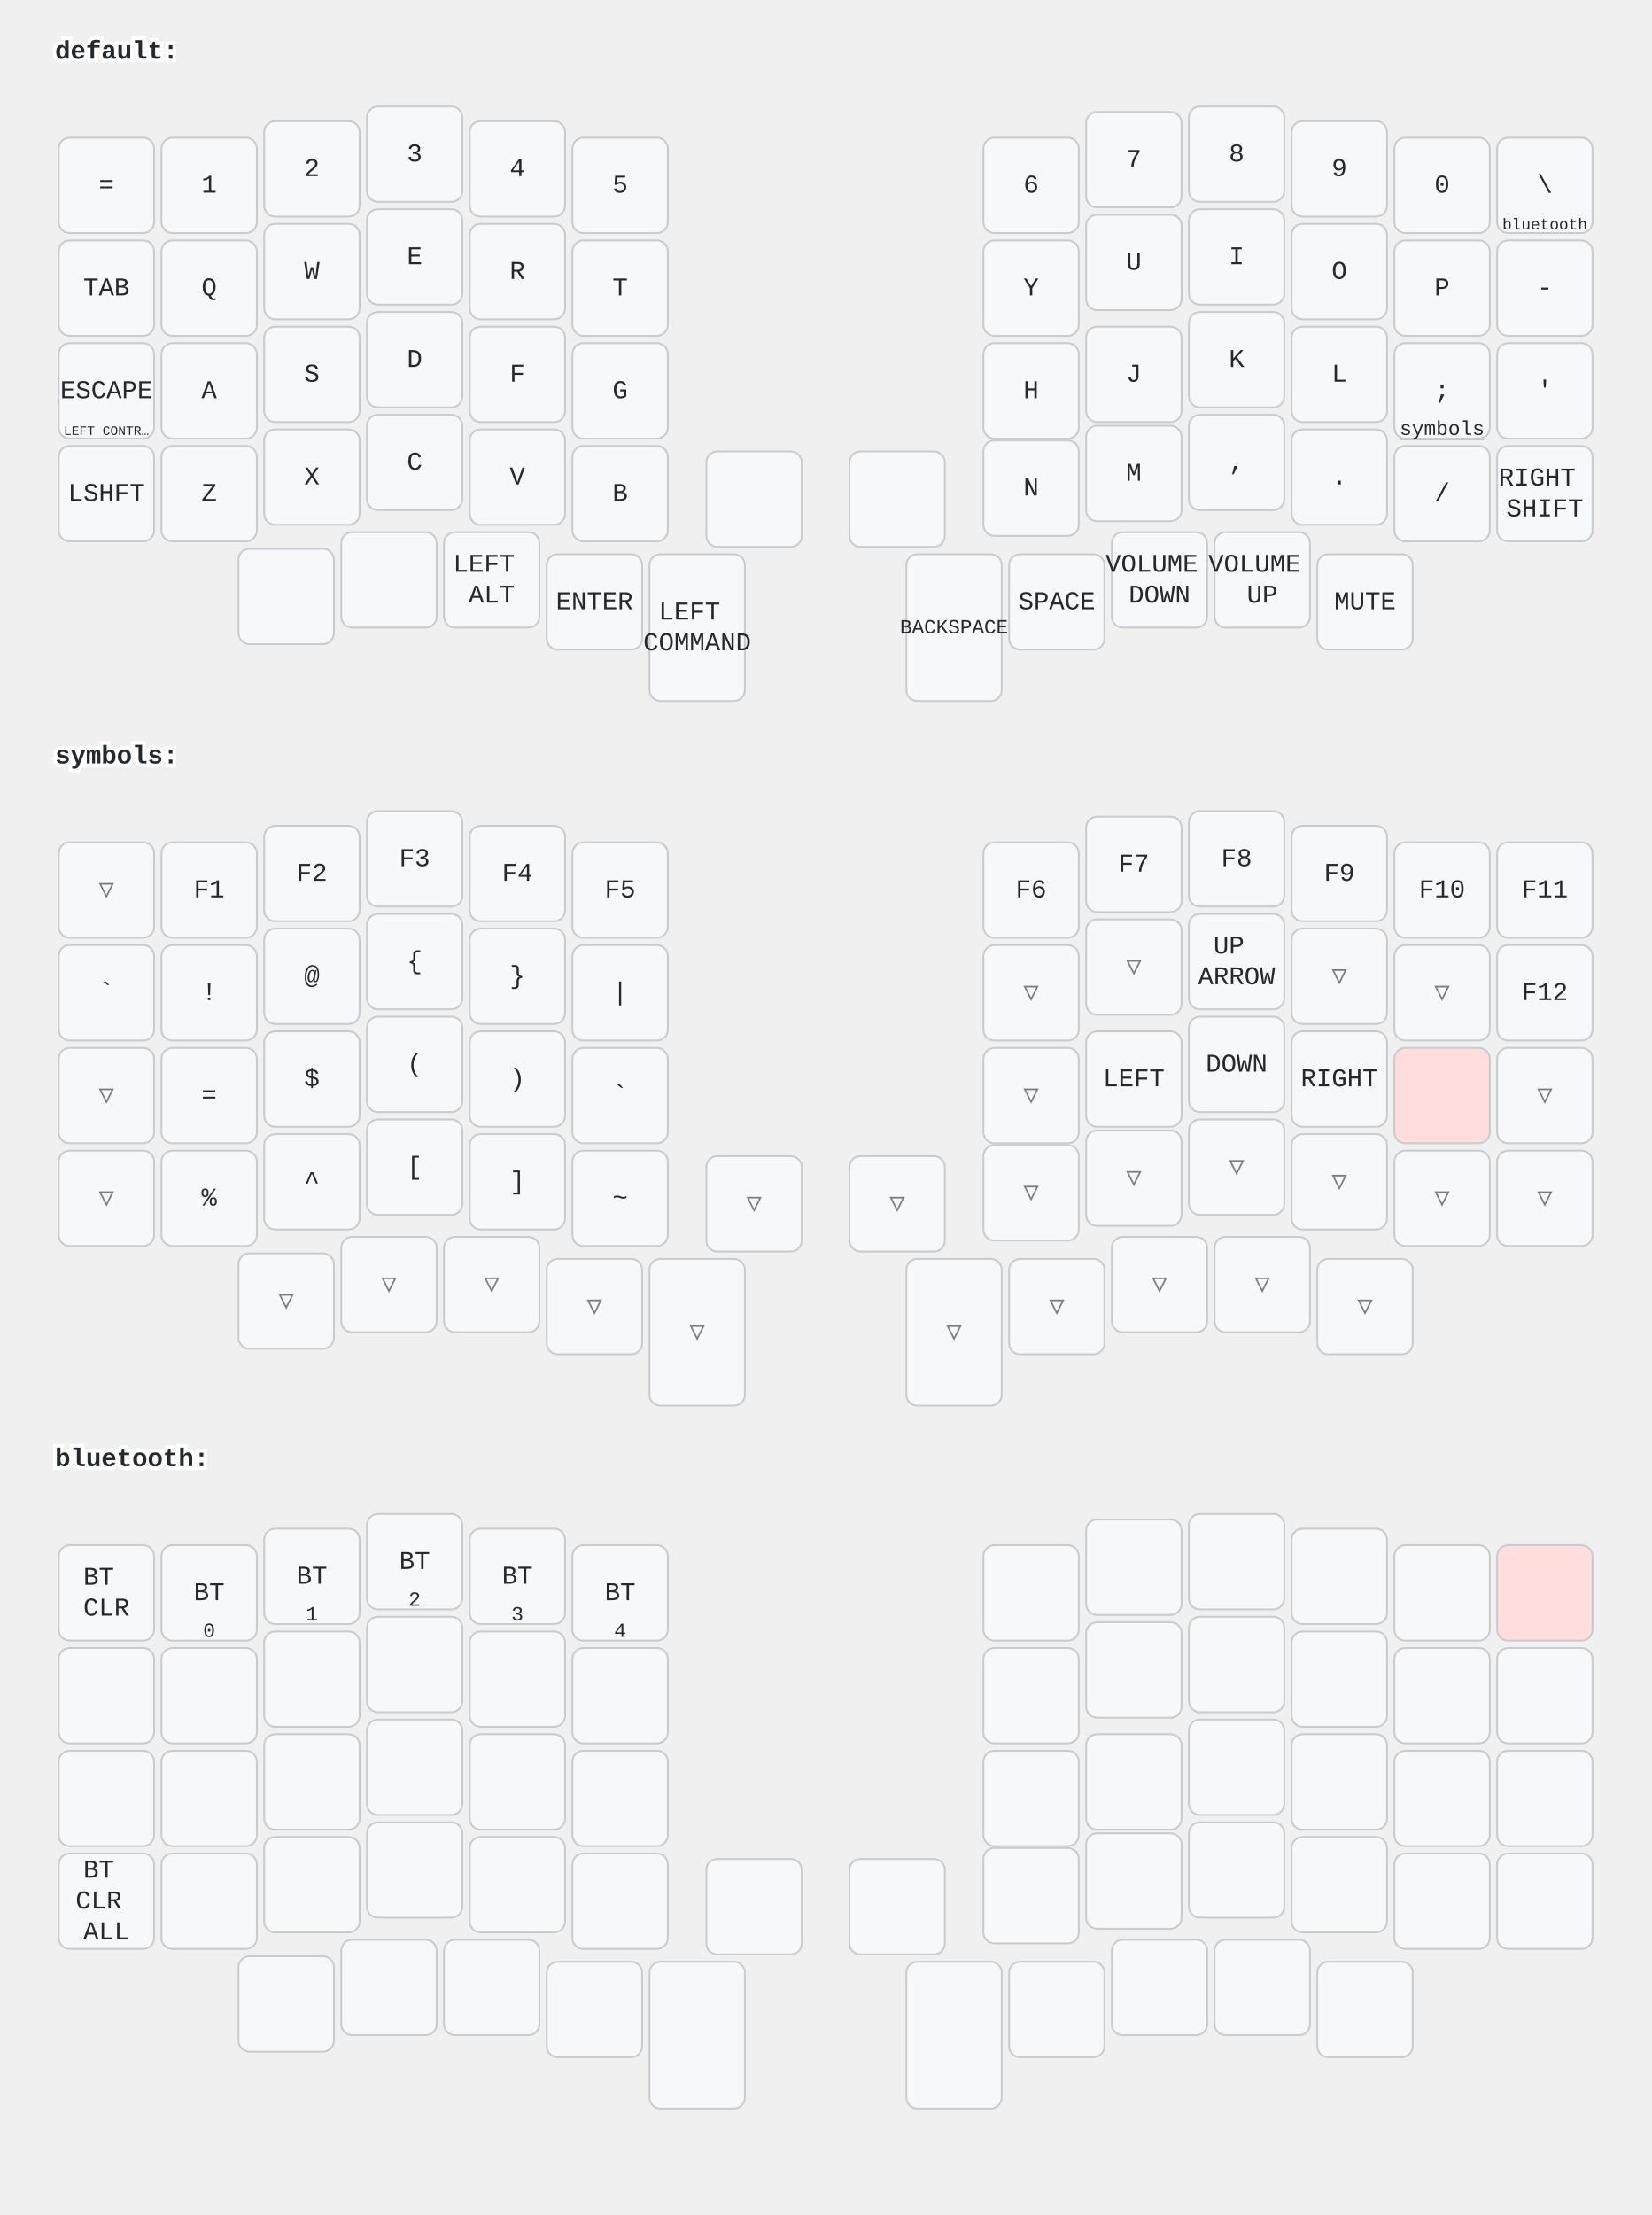
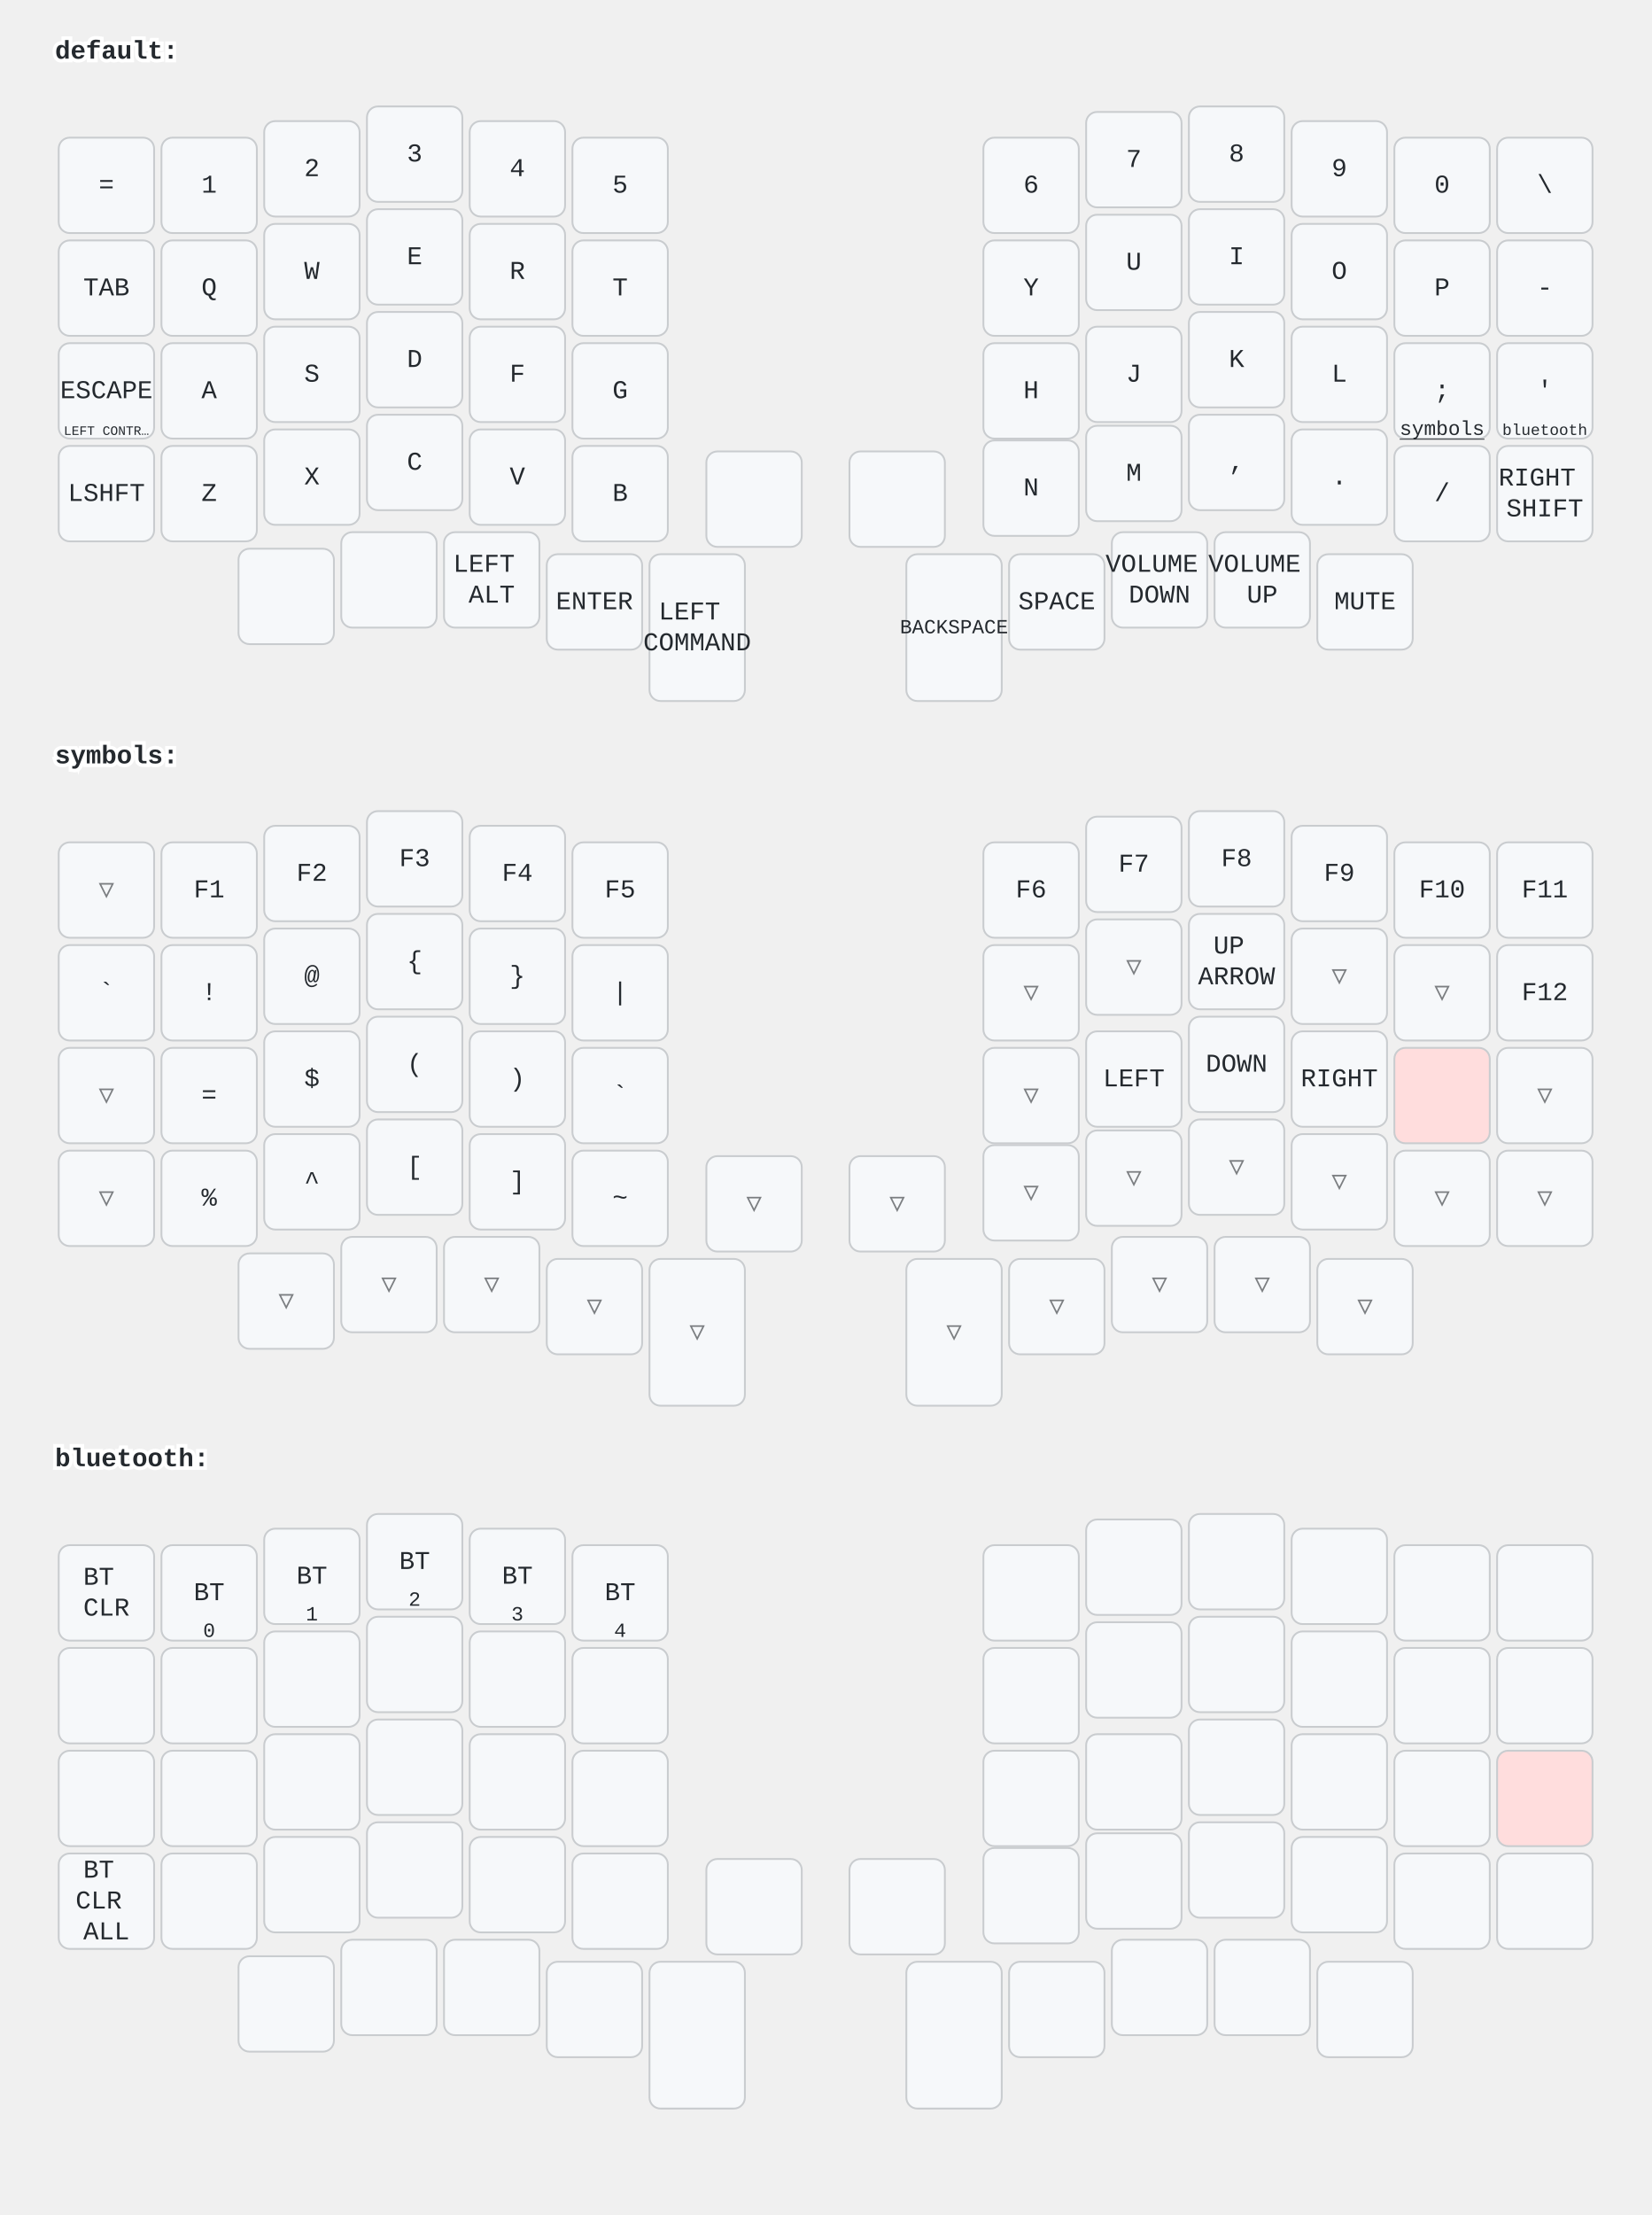
<svg xmlns="http://www.w3.org/2000/svg" width="900" height="1207" viewBox="0 0 900 1207" class="keymap">
  <style>/* inherit to force styles through use tags */
svg path {
    fill: inherit;
}

/* font and background color specifications */
svg.keymap {
    font-family: SFMono-Regular,Consolas,Liberation Mono,Menlo,monospace;
    font-size: 14px;
    font-kerning: normal;
    text-rendering: optimizeLegibility;
    fill: #24292e;
}

/* default key styling */
rect.key {
    fill: #f6f8fa;
}

rect.key, rect.combo {
    stroke: #c9cccf;
    stroke-width: 1;
}

/* default key side styling, only used is draw_key_sides is set */
rect.side {
    filter: brightness(90%);
}

/* color accent for combo boxes */
rect.combo, rect.combo-separate {
    fill: #cdf;
}

/* color accent for held keys */
rect.held, rect.combo.held {
    fill: #fdd;
}

/* color accent for ghost (optional) keys */
rect.ghost, rect.combo.ghost {
    stroke-dasharray: 4, 4;
    stroke-width: 2;
}

text {
    text-anchor: middle;
    dominant-baseline: middle;
}

/* styling for layer labels */
text.label {
    font-weight: bold;
    text-anchor: start;
    stroke: white;
    stroke-width: 4;
    paint-order: stroke;
}

/* styling for optional footer */
text.footer {
    text-anchor: end;
    dominant-baseline: auto;
    stroke: white;
    stroke-width: 4;
    paint-order: stroke;
}

/* styling for combo tap, and key non-tap label text */
text.combo, text.hold, text.shifted, text.left, text.right {
    font-size: 11px;
}

text.hold {
    text-anchor: middle;
    dominant-baseline: auto;
}

text.shifted {
    text-anchor: middle;
    dominant-baseline: hanging;
}

text.left {
    text-anchor: start;
}

text.right {
    text-anchor: end;
}

text.layer-activator {
    text-decoration: underline;
}

/* styling for hold/shifted label text in combo box */
text.combo.hold, text.combo.shifted, text.combo.left, text.combo.right {
    font-size: 8px;
}

/* lighter symbol for transparent keys */
text.trans {
    fill: #7b7e81;
}

/* styling for combo dendrons */
path.combo {
    stroke-width: 1;
    stroke: gray;
    fill: none;
}

/* Start Tabler Icons Cleanup */
/* cannot use height/width with glyphs */
.icon-tabler &gt; path {
    fill: inherit;
    stroke: inherit;
    stroke-width: 2;
}
/* hide tabler's default box */
.icon-tabler &gt; path[stroke="none"][fill="none"] {
    visibility: hidden;
}
/* End Tabler Icons Cleanup */
</style>
  <g transform="translate(30, 0)" class="layer-default">
    <text x="0" y="28" class="label" id="default">default:</text>
    <g transform="translate(0, 56)">
      <g transform="translate(28, 45)" class="key keypos-0">
        <rect rx="6" ry="6" x="-26" y="-26" width="52" height="52" class="key" />
        <text x="0" y="0" class="key tap">=</text>
      </g>
      <g transform="translate(84, 45)" class="key keypos-1">
        <rect rx="6" ry="6" x="-26" y="-26" width="52" height="52" class="key" />
        <text x="0" y="0" class="key tap">1</text>
      </g>
      <g transform="translate(140, 36)" class="key keypos-2">
        <rect rx="6" ry="6" x="-26" y="-26" width="52" height="52" class="key" />
        <text x="0" y="0" class="key tap">2</text>
      </g>
      <g transform="translate(196, 28)" class="key keypos-3">
        <rect rx="6" ry="6" x="-26" y="-26" width="52" height="52" class="key" />
        <text x="0" y="0" class="key tap">3</text>
      </g>
      <g transform="translate(252, 36)" class="key keypos-4">
        <rect rx="6" ry="6" x="-26" y="-26" width="52" height="52" class="key" />
        <text x="0" y="0" class="key tap">4</text>
      </g>
      <g transform="translate(308, 45)" class="key keypos-5">
        <rect rx="6" ry="6" x="-26" y="-26" width="52" height="52" class="key" />
        <text x="0" y="0" class="key tap">5</text>
      </g>
      <g transform="translate(532, 45)" class="key keypos-6">
        <rect rx="6" ry="6" x="-26" y="-26" width="52" height="52" class="key" />
        <text x="0" y="0" class="key tap">6</text>
      </g>
      <g transform="translate(588, 31)" class="key keypos-7">
        <rect rx="6" ry="6" x="-26" y="-26" width="52" height="52" class="key" />
        <text x="0" y="0" class="key tap">7</text>
      </g>
      <g transform="translate(644, 28)" class="key keypos-8">
        <rect rx="6" ry="6" x="-26" y="-26" width="52" height="52" class="key" />
        <text x="0" y="0" class="key tap">8</text>
      </g>
      <g transform="translate(700, 36)" class="key keypos-9">
        <rect rx="6" ry="6" x="-26" y="-26" width="52" height="52" class="key" />
        <text x="0" y="0" class="key tap">9</text>
      </g>
      <g transform="translate(756, 45)" class="key keypos-10">
        <rect rx="6" ry="6" x="-26" y="-26" width="52" height="52" class="key" />
        <text x="0" y="0" class="key tap">0</text>
      </g>
      <g transform="translate(812, 45)" class="key keypos-11">
        <rect rx="6" ry="6" x="-26" y="-26" width="52" height="52" class="key" />
        <text x="0" y="0" class="key tap">\</text>
+       </g>
+       <g transform="translate(28, 101)" class="key keypos-12">
+         <rect rx="6" ry="6" x="-26" y="-26" width="52" height="52" class="key" />
+         <text x="0" y="0" class="key tap">TAB</text>
+       </g>
+       <g transform="translate(84, 101)" class="key keypos-13">
+         <rect rx="6" ry="6" x="-26" y="-26" width="52" height="52" class="key" />
+         <text x="0" y="0" class="key tap">Q</text>
+       </g>
+       <g transform="translate(140, 92)" class="key keypos-14">
+         <rect rx="6" ry="6" x="-26" y="-26" width="52" height="52" class="key" />
+         <text x="0" y="0" class="key tap">W</text>
+       </g>
+       <g transform="translate(196, 84)" class="key keypos-15">
+         <rect rx="6" ry="6" x="-26" y="-26" width="52" height="52" class="key" />
+         <text x="0" y="0" class="key tap">E</text>
+       </g>
+       <g transform="translate(252, 92)" class="key keypos-16">
+         <rect rx="6" ry="6" x="-26" y="-26" width="52" height="52" class="key" />
+         <text x="0" y="0" class="key tap">R</text>
+       </g>
+       <g transform="translate(308, 101)" class="key keypos-17">
+         <rect rx="6" ry="6" x="-26" y="-26" width="52" height="52" class="key" />
+         <text x="0" y="0" class="key tap">T</text>
+       </g>
+       <g transform="translate(532, 101)" class="key keypos-18">
+         <rect rx="6" ry="6" x="-26" y="-26" width="52" height="52" class="key" />
+         <text x="0" y="0" class="key tap">Y</text>
+       </g>
+       <g transform="translate(588, 87)" class="key keypos-19">
+         <rect rx="6" ry="6" x="-26" y="-26" width="52" height="52" class="key" />
+         <text x="0" y="0" class="key tap">U</text>
+       </g>
+       <g transform="translate(644, 84)" class="key keypos-20">
+         <rect rx="6" ry="6" x="-26" y="-26" width="52" height="52" class="key" />
+         <text x="0" y="0" class="key tap">I</text>
+       </g>
+       <g transform="translate(700, 92)" class="key keypos-21">
+         <rect rx="6" ry="6" x="-26" y="-26" width="52" height="52" class="key" />
+         <text x="0" y="0" class="key tap">O</text>
+       </g>
+       <g transform="translate(756, 101)" class="key keypos-22">
+         <rect rx="6" ry="6" x="-26" y="-26" width="52" height="52" class="key" />
+         <text x="0" y="0" class="key tap">P</text>
+       </g>
+       <g transform="translate(812, 101)" class="key keypos-23">
+         <rect rx="6" ry="6" x="-26" y="-26" width="52" height="52" class="key" />
+         <text x="0" y="0" class="key tap">-</text>
+       </g>
+       <g transform="translate(28, 157)" class="key keypos-24">
+         <rect rx="6" ry="6" x="-26" y="-26" width="52" height="52" class="key" />
+         <text x="0" y="0" class="key tap">ESCAPE</text>
+         <text x="0" y="24" class="key hold">
+           <tspan style="font-size: 64%">LEFT CONTR…</tspan>
+         </text>
+       </g>
+       <g transform="translate(84, 157)" class="key keypos-25">
+         <rect rx="6" ry="6" x="-26" y="-26" width="52" height="52" class="key" />
+         <text x="0" y="0" class="key tap">A</text>
+       </g>
+       <g transform="translate(140, 148)" class="key keypos-26">
+         <rect rx="6" ry="6" x="-26" y="-26" width="52" height="52" class="key" />
+         <text x="0" y="0" class="key tap">S</text>
+       </g>
+       <g transform="translate(196, 140)" class="key keypos-27">
+         <rect rx="6" ry="6" x="-26" y="-26" width="52" height="52" class="key" />
+         <text x="0" y="0" class="key tap">D</text>
+       </g>
+       <g transform="translate(252, 148)" class="key keypos-28">
+         <rect rx="6" ry="6" x="-26" y="-26" width="52" height="52" class="key" />
+         <text x="0" y="0" class="key tap">F</text>
+       </g>
+       <g transform="translate(308, 157)" class="key keypos-29">
+         <rect rx="6" ry="6" x="-26" y="-26" width="52" height="52" class="key" />
+         <text x="0" y="0" class="key tap">G</text>
+       </g>
+       <g transform="translate(532, 157)" class="key keypos-30">
+         <rect rx="6" ry="6" x="-26" y="-26" width="52" height="52" class="key" />
+         <text x="0" y="0" class="key tap">H</text>
+       </g>
+       <g transform="translate(588, 148)" class="key keypos-31">
+         <rect rx="6" ry="6" x="-26" y="-26" width="52" height="52" class="key" />
+         <text x="0" y="0" class="key tap">J</text>
+       </g>
+       <g transform="translate(644, 140)" class="key keypos-32">
+         <rect rx="6" ry="6" x="-26" y="-26" width="52" height="52" class="key" />
+         <text x="0" y="0" class="key tap">K</text>
+       </g>
+       <g transform="translate(700, 148)" class="key keypos-33">
+         <rect rx="6" ry="6" x="-26" y="-26" width="52" height="52" class="key" />
+         <text x="0" y="0" class="key tap">L</text>
+       </g>
+       <g transform="translate(756, 157)" class="key keypos-34">
+         <rect rx="6" ry="6" x="-26" y="-26" width="52" height="52" class="key" />
+         <text x="0" y="0" class="key tap">;</text>
+         <a href="#symbols">
+           <text x="0" y="24" class="key hold layer-activator">symbols</text>
+         </a>
+       </g>
+       <g transform="translate(812, 157)" class="key keypos-35">
+         <rect rx="6" ry="6" x="-26" y="-26" width="52" height="52" class="key" />
+         <text x="0" y="0" class="key tap">'</text>
        <a href="#bluetooth">
          <text x="0" y="24" class="key hold layer-activator">
            <tspan style="font-size: 78%">bluetooth</tspan>
          </text>
        </a>
-       </g>
-       <g transform="translate(28, 101)" class="key keypos-12">
-         <rect rx="6" ry="6" x="-26" y="-26" width="52" height="52" class="key" />
-         <text x="0" y="0" class="key tap">TAB</text>
-       </g>
-       <g transform="translate(84, 101)" class="key keypos-13">
-         <rect rx="6" ry="6" x="-26" y="-26" width="52" height="52" class="key" />
-         <text x="0" y="0" class="key tap">Q</text>
-       </g>
-       <g transform="translate(140, 92)" class="key keypos-14">
-         <rect rx="6" ry="6" x="-26" y="-26" width="52" height="52" class="key" />
-         <text x="0" y="0" class="key tap">W</text>
-       </g>
-       <g transform="translate(196, 84)" class="key keypos-15">
-         <rect rx="6" ry="6" x="-26" y="-26" width="52" height="52" class="key" />
-         <text x="0" y="0" class="key tap">E</text>
-       </g>
-       <g transform="translate(252, 92)" class="key keypos-16">
-         <rect rx="6" ry="6" x="-26" y="-26" width="52" height="52" class="key" />
-         <text x="0" y="0" class="key tap">R</text>
-       </g>
-       <g transform="translate(308, 101)" class="key keypos-17">
-         <rect rx="6" ry="6" x="-26" y="-26" width="52" height="52" class="key" />
-         <text x="0" y="0" class="key tap">T</text>
-       </g>
-       <g transform="translate(532, 101)" class="key keypos-18">
-         <rect rx="6" ry="6" x="-26" y="-26" width="52" height="52" class="key" />
-         <text x="0" y="0" class="key tap">Y</text>
-       </g>
-       <g transform="translate(588, 87)" class="key keypos-19">
-         <rect rx="6" ry="6" x="-26" y="-26" width="52" height="52" class="key" />
-         <text x="0" y="0" class="key tap">U</text>
-       </g>
-       <g transform="translate(644, 84)" class="key keypos-20">
-         <rect rx="6" ry="6" x="-26" y="-26" width="52" height="52" class="key" />
-         <text x="0" y="0" class="key tap">I</text>
-       </g>
-       <g transform="translate(700, 92)" class="key keypos-21">
-         <rect rx="6" ry="6" x="-26" y="-26" width="52" height="52" class="key" />
-         <text x="0" y="0" class="key tap">O</text>
-       </g>
-       <g transform="translate(756, 101)" class="key keypos-22">
-         <rect rx="6" ry="6" x="-26" y="-26" width="52" height="52" class="key" />
-         <text x="0" y="0" class="key tap">P</text>
-       </g>
-       <g transform="translate(812, 101)" class="key keypos-23">
-         <rect rx="6" ry="6" x="-26" y="-26" width="52" height="52" class="key" />
-         <text x="0" y="0" class="key tap">-</text>
-       </g>
-       <g transform="translate(28, 157)" class="key keypos-24">
-         <rect rx="6" ry="6" x="-26" y="-26" width="52" height="52" class="key" />
-         <text x="0" y="0" class="key tap">ESCAPE</text>
-         <text x="0" y="24" class="key hold">
-           <tspan style="font-size: 64%">LEFT CONTR…</tspan>
-         </text>
-       </g>
-       <g transform="translate(84, 157)" class="key keypos-25">
-         <rect rx="6" ry="6" x="-26" y="-26" width="52" height="52" class="key" />
-         <text x="0" y="0" class="key tap">A</text>
-       </g>
-       <g transform="translate(140, 148)" class="key keypos-26">
-         <rect rx="6" ry="6" x="-26" y="-26" width="52" height="52" class="key" />
-         <text x="0" y="0" class="key tap">S</text>
-       </g>
-       <g transform="translate(196, 140)" class="key keypos-27">
-         <rect rx="6" ry="6" x="-26" y="-26" width="52" height="52" class="key" />
-         <text x="0" y="0" class="key tap">D</text>
-       </g>
-       <g transform="translate(252, 148)" class="key keypos-28">
-         <rect rx="6" ry="6" x="-26" y="-26" width="52" height="52" class="key" />
-         <text x="0" y="0" class="key tap">F</text>
-       </g>
-       <g transform="translate(308, 157)" class="key keypos-29">
-         <rect rx="6" ry="6" x="-26" y="-26" width="52" height="52" class="key" />
-         <text x="0" y="0" class="key tap">G</text>
-       </g>
-       <g transform="translate(532, 157)" class="key keypos-30">
-         <rect rx="6" ry="6" x="-26" y="-26" width="52" height="52" class="key" />
-         <text x="0" y="0" class="key tap">H</text>
-       </g>
-       <g transform="translate(588, 148)" class="key keypos-31">
-         <rect rx="6" ry="6" x="-26" y="-26" width="52" height="52" class="key" />
-         <text x="0" y="0" class="key tap">J</text>
-       </g>
-       <g transform="translate(644, 140)" class="key keypos-32">
-         <rect rx="6" ry="6" x="-26" y="-26" width="52" height="52" class="key" />
-         <text x="0" y="0" class="key tap">K</text>
-       </g>
-       <g transform="translate(700, 148)" class="key keypos-33">
-         <rect rx="6" ry="6" x="-26" y="-26" width="52" height="52" class="key" />
-         <text x="0" y="0" class="key tap">L</text>
-       </g>
-       <g transform="translate(756, 157)" class="key keypos-34">
-         <rect rx="6" ry="6" x="-26" y="-26" width="52" height="52" class="key" />
-         <text x="0" y="0" class="key tap">;</text>
-         <a href="#symbols">
-           <text x="0" y="24" class="key hold layer-activator">symbols</text>
-         </a>
-       </g>
-       <g transform="translate(812, 157)" class="key keypos-35">
-         <rect rx="6" ry="6" x="-26" y="-26" width="52" height="52" class="key" />
-         <text x="0" y="0" class="key tap">'</text>
      </g>
      <g transform="translate(28, 213)" class="key keypos-36">
        <rect rx="6" ry="6" x="-26" y="-26" width="52" height="52" class="key" />
        <text x="0" y="0" class="key tap">LSHFT</text>
      </g>
      <g transform="translate(84, 213)" class="key keypos-37">
        <rect rx="6" ry="6" x="-26" y="-26" width="52" height="52" class="key" />
        <text x="0" y="0" class="key tap">Z</text>
      </g>
      <g transform="translate(140, 204)" class="key keypos-38">
        <rect rx="6" ry="6" x="-26" y="-26" width="52" height="52" class="key" />
        <text x="0" y="0" class="key tap">X</text>
      </g>
      <g transform="translate(196, 196)" class="key keypos-39">
        <rect rx="6" ry="6" x="-26" y="-26" width="52" height="52" class="key" />
        <text x="0" y="0" class="key tap">C</text>
      </g>
      <g transform="translate(252, 204)" class="key keypos-40">
        <rect rx="6" ry="6" x="-26" y="-26" width="52" height="52" class="key" />
        <text x="0" y="0" class="key tap">V</text>
      </g>
      <g transform="translate(308, 213)" class="key keypos-41">
        <rect rx="6" ry="6" x="-26" y="-26" width="52" height="52" class="key" />
        <text x="0" y="0" class="key tap">B</text>
      </g>
      <g transform="translate(532, 210)" class="key keypos-42">
        <rect rx="6" ry="6" x="-26" y="-26" width="52" height="52" class="key" />
        <text x="0" y="0" class="key tap">N</text>
      </g>
      <g transform="translate(588, 202)" class="key keypos-43">
        <rect rx="6" ry="6" x="-26" y="-26" width="52" height="52" class="key" />
        <text x="0" y="0" class="key tap">M</text>
      </g>
      <g transform="translate(644, 196)" class="key keypos-44">
        <rect rx="6" ry="6" x="-26" y="-26" width="52" height="52" class="key" />
        <text x="0" y="0" class="key tap">,</text>
      </g>
      <g transform="translate(700, 204)" class="key keypos-45">
        <rect rx="6" ry="6" x="-26" y="-26" width="52" height="52" class="key" />
        <text x="0" y="0" class="key tap">.</text>
      </g>
      <g transform="translate(756, 213)" class="key keypos-46">
        <rect rx="6" ry="6" x="-26" y="-26" width="52" height="52" class="key" />
        <text x="0" y="0" class="key tap">/</text>
      </g>
      <g transform="translate(812, 213)" class="key keypos-47">
        <rect rx="6" ry="6" x="-26" y="-26" width="52" height="52" class="key" />
        <text x="0" y="0" class="key tap">
          <tspan x="0" dy="-0.6em">RIGHT</tspan>
          <tspan x="0" dy="1.2em">SHIFT</tspan>
        </text>
      </g>
      <g transform="translate(126, 269)" class="key keypos-48">
        <rect rx="6" ry="6" x="-26" y="-26" width="52" height="52" class="key" />
      </g>
      <g transform="translate(182, 260)" class="key keypos-49">
        <rect rx="6" ry="6" x="-26" y="-26" width="52" height="52" class="key" />
      </g>
      <g transform="translate(238, 260)" class="key keypos-50">
        <rect rx="6" ry="6" x="-26" y="-26" width="52" height="52" class="key" />
        <text x="0" y="0" class="key tap">
          <tspan x="0" dy="-0.6em">LEFT</tspan>
          <tspan x="0" dy="1.2em">ALT</tspan>
        </text>
      </g>
      <g transform="translate(294, 272)" class="key keypos-51">
        <rect rx="6" ry="6" x="-26" y="-26" width="52" height="52" class="key" />
        <text x="0" y="0" class="key tap">ENTER</text>
      </g>
      <g transform="translate(350, 286)" class="key keypos-52">
        <rect rx="6" ry="6" x="-26" y="-40" width="52" height="80" class="key" />
        <text x="0" y="0" class="key tap">
          <tspan x="0" dy="-0.6em">LEFT</tspan>
          <tspan x="0" dy="1.2em">COMMAND</tspan>
        </text>
      </g>
      <g transform="translate(381, 216)" class="key keypos-53">
        <rect rx="6" ry="6" x="-26" y="-26" width="52" height="52" class="key" />
      </g>
      <g transform="translate(459, 216)" class="key keypos-54">
        <rect rx="6" ry="6" x="-26" y="-26" width="52" height="52" class="key" />
      </g>
      <g transform="translate(490, 286)" class="key keypos-55">
        <rect rx="6" ry="6" x="-26" y="-40" width="52" height="80" class="key" />
        <text x="0" y="0" class="key tap">
          <tspan style="font-size: 78%">BACKSPACE</tspan>
        </text>
      </g>
      <g transform="translate(546, 272)" class="key keypos-56">
        <rect rx="6" ry="6" x="-26" y="-26" width="52" height="52" class="key" />
        <text x="0" y="0" class="key tap">SPACE</text>
      </g>
      <g transform="translate(602, 260)" class="key keypos-57">
        <rect rx="6" ry="6" x="-26" y="-26" width="52" height="52" class="key" />
        <text x="0" y="0" class="key tap">
          <tspan x="0" dy="-0.6em">VOLUME</tspan>
          <tspan x="0" dy="1.2em">DOWN</tspan>
        </text>
      </g>
      <g transform="translate(658, 260)" class="key keypos-58">
        <rect rx="6" ry="6" x="-26" y="-26" width="52" height="52" class="key" />
        <text x="0" y="0" class="key tap">
          <tspan x="0" dy="-0.6em">VOLUME</tspan>
          <tspan x="0" dy="1.2em">UP</tspan>
        </text>
      </g>
      <g transform="translate(714, 272)" class="key keypos-59">
        <rect rx="6" ry="6" x="-26" y="-26" width="52" height="52" class="key" />
        <text x="0" y="0" class="key tap">MUTE</text>
      </g>
    </g>
  </g>
  <g transform="translate(30, 384)" class="layer-symbols">
    <text x="0" y="28" class="label" id="symbols">symbols:</text>
    <g transform="translate(0, 56)">
      <g transform="translate(28, 45)" class="key trans keypos-0">
        <rect rx="6" ry="6" x="-26" y="-26" width="52" height="52" class="key trans" />
        <text x="0" y="0" class="key trans tap">▽</text>
      </g>
      <g transform="translate(84, 45)" class="key keypos-1">
        <rect rx="6" ry="6" x="-26" y="-26" width="52" height="52" class="key" />
        <text x="0" y="0" class="key tap">F1</text>
      </g>
      <g transform="translate(140, 36)" class="key keypos-2">
        <rect rx="6" ry="6" x="-26" y="-26" width="52" height="52" class="key" />
        <text x="0" y="0" class="key tap">F2</text>
      </g>
      <g transform="translate(196, 28)" class="key keypos-3">
        <rect rx="6" ry="6" x="-26" y="-26" width="52" height="52" class="key" />
        <text x="0" y="0" class="key tap">F3</text>
      </g>
      <g transform="translate(252, 36)" class="key keypos-4">
        <rect rx="6" ry="6" x="-26" y="-26" width="52" height="52" class="key" />
        <text x="0" y="0" class="key tap">F4</text>
      </g>
      <g transform="translate(308, 45)" class="key keypos-5">
        <rect rx="6" ry="6" x="-26" y="-26" width="52" height="52" class="key" />
        <text x="0" y="0" class="key tap">F5</text>
      </g>
      <g transform="translate(532, 45)" class="key keypos-6">
        <rect rx="6" ry="6" x="-26" y="-26" width="52" height="52" class="key" />
        <text x="0" y="0" class="key tap">F6</text>
      </g>
      <g transform="translate(588, 31)" class="key keypos-7">
        <rect rx="6" ry="6" x="-26" y="-26" width="52" height="52" class="key" />
        <text x="0" y="0" class="key tap">F7</text>
      </g>
      <g transform="translate(644, 28)" class="key keypos-8">
        <rect rx="6" ry="6" x="-26" y="-26" width="52" height="52" class="key" />
        <text x="0" y="0" class="key tap">F8</text>
      </g>
      <g transform="translate(700, 36)" class="key keypos-9">
        <rect rx="6" ry="6" x="-26" y="-26" width="52" height="52" class="key" />
        <text x="0" y="0" class="key tap">F9</text>
      </g>
      <g transform="translate(756, 45)" class="key keypos-10">
        <rect rx="6" ry="6" x="-26" y="-26" width="52" height="52" class="key" />
        <text x="0" y="0" class="key tap">F10</text>
      </g>
      <g transform="translate(812, 45)" class="key keypos-11">
        <rect rx="6" ry="6" x="-26" y="-26" width="52" height="52" class="key" />
        <text x="0" y="0" class="key tap">F11</text>
      </g>
      <g transform="translate(28, 101)" class="key keypos-12">
        <rect rx="6" ry="6" x="-26" y="-26" width="52" height="52" class="key" />
        <text x="0" y="0" class="key tap">`</text>
      </g>
      <g transform="translate(84, 101)" class="key keypos-13">
        <rect rx="6" ry="6" x="-26" y="-26" width="52" height="52" class="key" />
        <text x="0" y="0" class="key tap">!</text>
      </g>
      <g transform="translate(140, 92)" class="key keypos-14">
        <rect rx="6" ry="6" x="-26" y="-26" width="52" height="52" class="key" />
        <text x="0" y="0" class="key tap">@</text>
      </g>
      <g transform="translate(196, 84)" class="key keypos-15">
        <rect rx="6" ry="6" x="-26" y="-26" width="52" height="52" class="key" />
        <text x="0" y="0" class="key tap">{</text>
      </g>
      <g transform="translate(252, 92)" class="key keypos-16">
        <rect rx="6" ry="6" x="-26" y="-26" width="52" height="52" class="key" />
        <text x="0" y="0" class="key tap">}</text>
      </g>
      <g transform="translate(308, 101)" class="key keypos-17">
        <rect rx="6" ry="6" x="-26" y="-26" width="52" height="52" class="key" />
        <text x="0" y="0" class="key tap">|</text>
      </g>
      <g transform="translate(532, 101)" class="key trans keypos-18">
        <rect rx="6" ry="6" x="-26" y="-26" width="52" height="52" class="key trans" />
        <text x="0" y="0" class="key trans tap">▽</text>
      </g>
      <g transform="translate(588, 87)" class="key trans keypos-19">
        <rect rx="6" ry="6" x="-26" y="-26" width="52" height="52" class="key trans" />
        <text x="0" y="0" class="key trans tap">▽</text>
      </g>
      <g transform="translate(644, 84)" class="key keypos-20">
        <rect rx="6" ry="6" x="-26" y="-26" width="52" height="52" class="key" />
        <text x="0" y="0" class="key tap">
          <tspan x="0" dy="-0.6em">UP</tspan>
          <tspan x="0" dy="1.2em">ARROW</tspan>
        </text>
      </g>
      <g transform="translate(700, 92)" class="key trans keypos-21">
        <rect rx="6" ry="6" x="-26" y="-26" width="52" height="52" class="key trans" />
        <text x="0" y="0" class="key trans tap">▽</text>
      </g>
      <g transform="translate(756, 101)" class="key trans keypos-22">
        <rect rx="6" ry="6" x="-26" y="-26" width="52" height="52" class="key trans" />
        <text x="0" y="0" class="key trans tap">▽</text>
      </g>
      <g transform="translate(812, 101)" class="key keypos-23">
        <rect rx="6" ry="6" x="-26" y="-26" width="52" height="52" class="key" />
        <text x="0" y="0" class="key tap">F12</text>
      </g>
      <g transform="translate(28, 157)" class="key trans keypos-24">
        <rect rx="6" ry="6" x="-26" y="-26" width="52" height="52" class="key trans" />
        <text x="0" y="0" class="key trans tap">▽</text>
      </g>
      <g transform="translate(84, 157)" class="key keypos-25">
        <rect rx="6" ry="6" x="-26" y="-26" width="52" height="52" class="key" />
        <text x="0" y="0" class="key tap">=</text>
      </g>
      <g transform="translate(140, 148)" class="key keypos-26">
        <rect rx="6" ry="6" x="-26" y="-26" width="52" height="52" class="key" />
        <text x="0" y="0" class="key tap">$</text>
      </g>
      <g transform="translate(196, 140)" class="key keypos-27">
        <rect rx="6" ry="6" x="-26" y="-26" width="52" height="52" class="key" />
        <text x="0" y="0" class="key tap">(</text>
      </g>
      <g transform="translate(252, 148)" class="key keypos-28">
        <rect rx="6" ry="6" x="-26" y="-26" width="52" height="52" class="key" />
        <text x="0" y="0" class="key tap">)</text>
      </g>
      <g transform="translate(308, 157)" class="key keypos-29">
        <rect rx="6" ry="6" x="-26" y="-26" width="52" height="52" class="key" />
        <text x="0" y="0" class="key tap">`</text>
      </g>
      <g transform="translate(532, 157)" class="key trans keypos-30">
        <rect rx="6" ry="6" x="-26" y="-26" width="52" height="52" class="key trans" />
        <text x="0" y="0" class="key trans tap">▽</text>
      </g>
      <g transform="translate(588, 148)" class="key keypos-31">
        <rect rx="6" ry="6" x="-26" y="-26" width="52" height="52" class="key" />
        <text x="0" y="0" class="key tap">LEFT</text>
      </g>
      <g transform="translate(644, 140)" class="key keypos-32">
        <rect rx="6" ry="6" x="-26" y="-26" width="52" height="52" class="key" />
        <text x="0" y="0" class="key tap">DOWN</text>
      </g>
      <g transform="translate(700, 148)" class="key keypos-33">
        <rect rx="6" ry="6" x="-26" y="-26" width="52" height="52" class="key" />
        <text x="0" y="0" class="key tap">RIGHT</text>
      </g>
      <g transform="translate(756, 157)" class="key held keypos-34">
        <rect rx="6" ry="6" x="-26" y="-26" width="52" height="52" class="key held" />
      </g>
      <g transform="translate(812, 157)" class="key trans keypos-35">
        <rect rx="6" ry="6" x="-26" y="-26" width="52" height="52" class="key trans" />
        <text x="0" y="0" class="key trans tap">▽</text>
      </g>
      <g transform="translate(28, 213)" class="key trans keypos-36">
        <rect rx="6" ry="6" x="-26" y="-26" width="52" height="52" class="key trans" />
        <text x="0" y="0" class="key trans tap">▽</text>
      </g>
      <g transform="translate(84, 213)" class="key keypos-37">
        <rect rx="6" ry="6" x="-26" y="-26" width="52" height="52" class="key" />
        <text x="0" y="0" class="key tap">%</text>
      </g>
      <g transform="translate(140, 204)" class="key keypos-38">
        <rect rx="6" ry="6" x="-26" y="-26" width="52" height="52" class="key" />
        <text x="0" y="0" class="key tap">^</text>
      </g>
      <g transform="translate(196, 196)" class="key keypos-39">
        <rect rx="6" ry="6" x="-26" y="-26" width="52" height="52" class="key" />
        <text x="0" y="0" class="key tap">[</text>
      </g>
      <g transform="translate(252, 204)" class="key keypos-40">
        <rect rx="6" ry="6" x="-26" y="-26" width="52" height="52" class="key" />
        <text x="0" y="0" class="key tap">]</text>
      </g>
      <g transform="translate(308, 213)" class="key keypos-41">
        <rect rx="6" ry="6" x="-26" y="-26" width="52" height="52" class="key" />
        <text x="0" y="0" class="key tap">~</text>
      </g>
      <g transform="translate(532, 210)" class="key trans keypos-42">
        <rect rx="6" ry="6" x="-26" y="-26" width="52" height="52" class="key trans" />
        <text x="0" y="0" class="key trans tap">▽</text>
      </g>
      <g transform="translate(588, 202)" class="key trans keypos-43">
        <rect rx="6" ry="6" x="-26" y="-26" width="52" height="52" class="key trans" />
        <text x="0" y="0" class="key trans tap">▽</text>
      </g>
      <g transform="translate(644, 196)" class="key trans keypos-44">
        <rect rx="6" ry="6" x="-26" y="-26" width="52" height="52" class="key trans" />
        <text x="0" y="0" class="key trans tap">▽</text>
      </g>
      <g transform="translate(700, 204)" class="key trans keypos-45">
        <rect rx="6" ry="6" x="-26" y="-26" width="52" height="52" class="key trans" />
        <text x="0" y="0" class="key trans tap">▽</text>
      </g>
      <g transform="translate(756, 213)" class="key trans keypos-46">
        <rect rx="6" ry="6" x="-26" y="-26" width="52" height="52" class="key trans" />
        <text x="0" y="0" class="key trans tap">▽</text>
      </g>
      <g transform="translate(812, 213)" class="key trans keypos-47">
        <rect rx="6" ry="6" x="-26" y="-26" width="52" height="52" class="key trans" />
        <text x="0" y="0" class="key trans tap">▽</text>
      </g>
      <g transform="translate(126, 269)" class="key trans keypos-48">
        <rect rx="6" ry="6" x="-26" y="-26" width="52" height="52" class="key trans" />
        <text x="0" y="0" class="key trans tap">▽</text>
      </g>
      <g transform="translate(182, 260)" class="key trans keypos-49">
        <rect rx="6" ry="6" x="-26" y="-26" width="52" height="52" class="key trans" />
        <text x="0" y="0" class="key trans tap">▽</text>
      </g>
      <g transform="translate(238, 260)" class="key trans keypos-50">
        <rect rx="6" ry="6" x="-26" y="-26" width="52" height="52" class="key trans" />
        <text x="0" y="0" class="key trans tap">▽</text>
      </g>
      <g transform="translate(294, 272)" class="key trans keypos-51">
        <rect rx="6" ry="6" x="-26" y="-26" width="52" height="52" class="key trans" />
        <text x="0" y="0" class="key trans tap">▽</text>
      </g>
      <g transform="translate(350, 286)" class="key trans keypos-52">
        <rect rx="6" ry="6" x="-26" y="-40" width="52" height="80" class="key trans" />
        <text x="0" y="0" class="key trans tap">▽</text>
      </g>
      <g transform="translate(381, 216)" class="key trans keypos-53">
        <rect rx="6" ry="6" x="-26" y="-26" width="52" height="52" class="key trans" />
        <text x="0" y="0" class="key trans tap">▽</text>
      </g>
      <g transform="translate(459, 216)" class="key trans keypos-54">
        <rect rx="6" ry="6" x="-26" y="-26" width="52" height="52" class="key trans" />
        <text x="0" y="0" class="key trans tap">▽</text>
      </g>
      <g transform="translate(490, 286)" class="key trans keypos-55">
        <rect rx="6" ry="6" x="-26" y="-40" width="52" height="80" class="key trans" />
        <text x="0" y="0" class="key trans tap">▽</text>
      </g>
      <g transform="translate(546, 272)" class="key trans keypos-56">
        <rect rx="6" ry="6" x="-26" y="-26" width="52" height="52" class="key trans" />
        <text x="0" y="0" class="key trans tap">▽</text>
      </g>
      <g transform="translate(602, 260)" class="key trans keypos-57">
        <rect rx="6" ry="6" x="-26" y="-26" width="52" height="52" class="key trans" />
        <text x="0" y="0" class="key trans tap">▽</text>
      </g>
      <g transform="translate(658, 260)" class="key trans keypos-58">
        <rect rx="6" ry="6" x="-26" y="-26" width="52" height="52" class="key trans" />
        <text x="0" y="0" class="key trans tap">▽</text>
      </g>
      <g transform="translate(714, 272)" class="key trans keypos-59">
        <rect rx="6" ry="6" x="-26" y="-26" width="52" height="52" class="key trans" />
        <text x="0" y="0" class="key trans tap">▽</text>
      </g>
    </g>
  </g>
  <g transform="translate(30, 767)" class="layer-bluetooth">
    <text x="0" y="28" class="label" id="bluetooth">bluetooth:</text>
    <g transform="translate(0, 56)">
      <g transform="translate(28, 45)" class="key keypos-0">
        <rect rx="6" ry="6" x="-26" y="-26" width="52" height="52" class="key" />
        <text x="0" y="0" class="key tap">
          <tspan x="0" dy="-0.6em">BT</tspan>
          <tspan x="0" dy="1.2em">CLR</tspan>
        </text>
      </g>
      <g transform="translate(84, 45)" class="key keypos-1">
        <rect rx="6" ry="6" x="-26" y="-26" width="52" height="52" class="key" />
        <text x="0" y="0" class="key tap">BT</text>
        <text x="0" y="24" class="key hold">0</text>
      </g>
      <g transform="translate(140, 36)" class="key keypos-2">
        <rect rx="6" ry="6" x="-26" y="-26" width="52" height="52" class="key" />
        <text x="0" y="0" class="key tap">BT</text>
        <text x="0" y="24" class="key hold">1</text>
      </g>
      <g transform="translate(196, 28)" class="key keypos-3">
        <rect rx="6" ry="6" x="-26" y="-26" width="52" height="52" class="key" />
        <text x="0" y="0" class="key tap">BT</text>
        <text x="0" y="24" class="key hold">2</text>
      </g>
      <g transform="translate(252, 36)" class="key keypos-4">
        <rect rx="6" ry="6" x="-26" y="-26" width="52" height="52" class="key" />
        <text x="0" y="0" class="key tap">BT</text>
        <text x="0" y="24" class="key hold">3</text>
      </g>
      <g transform="translate(308, 45)" class="key keypos-5">
        <rect rx="6" ry="6" x="-26" y="-26" width="52" height="52" class="key" />
        <text x="0" y="0" class="key tap">BT</text>
        <text x="0" y="24" class="key hold">4</text>
      </g>
      <g transform="translate(532, 45)" class="key keypos-6">
        <rect rx="6" ry="6" x="-26" y="-26" width="52" height="52" class="key" />
      </g>
      <g transform="translate(588, 31)" class="key keypos-7">
        <rect rx="6" ry="6" x="-26" y="-26" width="52" height="52" class="key" />
      </g>
      <g transform="translate(644, 28)" class="key keypos-8">
        <rect rx="6" ry="6" x="-26" y="-26" width="52" height="52" class="key" />
      </g>
      <g transform="translate(700, 36)" class="key keypos-9">
        <rect rx="6" ry="6" x="-26" y="-26" width="52" height="52" class="key" />
      </g>
      <g transform="translate(756, 45)" class="key keypos-10">
        <rect rx="6" ry="6" x="-26" y="-26" width="52" height="52" class="key" />
      </g>
-       <g transform="translate(812, 45)" class="key held keypos-11">
+       <g transform="translate(812, 45)" class="key keypos-11">
+         <rect rx="6" ry="6" x="-26" y="-26" width="52" height="52" class="key" />
+       </g>
+       <g transform="translate(28, 101)" class="key keypos-12">
+         <rect rx="6" ry="6" x="-26" y="-26" width="52" height="52" class="key" />
+       </g>
+       <g transform="translate(84, 101)" class="key keypos-13">
+         <rect rx="6" ry="6" x="-26" y="-26" width="52" height="52" class="key" />
+       </g>
+       <g transform="translate(140, 92)" class="key keypos-14">
+         <rect rx="6" ry="6" x="-26" y="-26" width="52" height="52" class="key" />
+       </g>
+       <g transform="translate(196, 84)" class="key keypos-15">
+         <rect rx="6" ry="6" x="-26" y="-26" width="52" height="52" class="key" />
+       </g>
+       <g transform="translate(252, 92)" class="key keypos-16">
+         <rect rx="6" ry="6" x="-26" y="-26" width="52" height="52" class="key" />
+       </g>
+       <g transform="translate(308, 101)" class="key keypos-17">
+         <rect rx="6" ry="6" x="-26" y="-26" width="52" height="52" class="key" />
+       </g>
+       <g transform="translate(532, 101)" class="key keypos-18">
+         <rect rx="6" ry="6" x="-26" y="-26" width="52" height="52" class="key" />
+       </g>
+       <g transform="translate(588, 87)" class="key keypos-19">
+         <rect rx="6" ry="6" x="-26" y="-26" width="52" height="52" class="key" />
+       </g>
+       <g transform="translate(644, 84)" class="key keypos-20">
+         <rect rx="6" ry="6" x="-26" y="-26" width="52" height="52" class="key" />
+       </g>
+       <g transform="translate(700, 92)" class="key keypos-21">
+         <rect rx="6" ry="6" x="-26" y="-26" width="52" height="52" class="key" />
+       </g>
+       <g transform="translate(756, 101)" class="key keypos-22">
+         <rect rx="6" ry="6" x="-26" y="-26" width="52" height="52" class="key" />
+       </g>
+       <g transform="translate(812, 101)" class="key keypos-23">
+         <rect rx="6" ry="6" x="-26" y="-26" width="52" height="52" class="key" />
+       </g>
+       <g transform="translate(28, 157)" class="key keypos-24">
+         <rect rx="6" ry="6" x="-26" y="-26" width="52" height="52" class="key" />
+       </g>
+       <g transform="translate(84, 157)" class="key keypos-25">
+         <rect rx="6" ry="6" x="-26" y="-26" width="52" height="52" class="key" />
+       </g>
+       <g transform="translate(140, 148)" class="key keypos-26">
+         <rect rx="6" ry="6" x="-26" y="-26" width="52" height="52" class="key" />
+       </g>
+       <g transform="translate(196, 140)" class="key keypos-27">
+         <rect rx="6" ry="6" x="-26" y="-26" width="52" height="52" class="key" />
+       </g>
+       <g transform="translate(252, 148)" class="key keypos-28">
+         <rect rx="6" ry="6" x="-26" y="-26" width="52" height="52" class="key" />
+       </g>
+       <g transform="translate(308, 157)" class="key keypos-29">
+         <rect rx="6" ry="6" x="-26" y="-26" width="52" height="52" class="key" />
+       </g>
+       <g transform="translate(532, 157)" class="key keypos-30">
+         <rect rx="6" ry="6" x="-26" y="-26" width="52" height="52" class="key" />
+       </g>
+       <g transform="translate(588, 148)" class="key keypos-31">
+         <rect rx="6" ry="6" x="-26" y="-26" width="52" height="52" class="key" />
+       </g>
+       <g transform="translate(644, 140)" class="key keypos-32">
+         <rect rx="6" ry="6" x="-26" y="-26" width="52" height="52" class="key" />
+       </g>
+       <g transform="translate(700, 148)" class="key keypos-33">
+         <rect rx="6" ry="6" x="-26" y="-26" width="52" height="52" class="key" />
+       </g>
+       <g transform="translate(756, 157)" class="key keypos-34">
+         <rect rx="6" ry="6" x="-26" y="-26" width="52" height="52" class="key" />
+       </g>
+       <g transform="translate(812, 157)" class="key held keypos-35">
        <rect rx="6" ry="6" x="-26" y="-26" width="52" height="52" class="key held" />
-       </g>
-       <g transform="translate(28, 101)" class="key keypos-12">
-         <rect rx="6" ry="6" x="-26" y="-26" width="52" height="52" class="key" />
-       </g>
-       <g transform="translate(84, 101)" class="key keypos-13">
-         <rect rx="6" ry="6" x="-26" y="-26" width="52" height="52" class="key" />
-       </g>
-       <g transform="translate(140, 92)" class="key keypos-14">
-         <rect rx="6" ry="6" x="-26" y="-26" width="52" height="52" class="key" />
-       </g>
-       <g transform="translate(196, 84)" class="key keypos-15">
-         <rect rx="6" ry="6" x="-26" y="-26" width="52" height="52" class="key" />
-       </g>
-       <g transform="translate(252, 92)" class="key keypos-16">
-         <rect rx="6" ry="6" x="-26" y="-26" width="52" height="52" class="key" />
-       </g>
-       <g transform="translate(308, 101)" class="key keypos-17">
-         <rect rx="6" ry="6" x="-26" y="-26" width="52" height="52" class="key" />
-       </g>
-       <g transform="translate(532, 101)" class="key keypos-18">
-         <rect rx="6" ry="6" x="-26" y="-26" width="52" height="52" class="key" />
-       </g>
-       <g transform="translate(588, 87)" class="key keypos-19">
-         <rect rx="6" ry="6" x="-26" y="-26" width="52" height="52" class="key" />
-       </g>
-       <g transform="translate(644, 84)" class="key keypos-20">
-         <rect rx="6" ry="6" x="-26" y="-26" width="52" height="52" class="key" />
-       </g>
-       <g transform="translate(700, 92)" class="key keypos-21">
-         <rect rx="6" ry="6" x="-26" y="-26" width="52" height="52" class="key" />
-       </g>
-       <g transform="translate(756, 101)" class="key keypos-22">
-         <rect rx="6" ry="6" x="-26" y="-26" width="52" height="52" class="key" />
-       </g>
-       <g transform="translate(812, 101)" class="key keypos-23">
-         <rect rx="6" ry="6" x="-26" y="-26" width="52" height="52" class="key" />
-       </g>
-       <g transform="translate(28, 157)" class="key keypos-24">
-         <rect rx="6" ry="6" x="-26" y="-26" width="52" height="52" class="key" />
-       </g>
-       <g transform="translate(84, 157)" class="key keypos-25">
-         <rect rx="6" ry="6" x="-26" y="-26" width="52" height="52" class="key" />
-       </g>
-       <g transform="translate(140, 148)" class="key keypos-26">
-         <rect rx="6" ry="6" x="-26" y="-26" width="52" height="52" class="key" />
-       </g>
-       <g transform="translate(196, 140)" class="key keypos-27">
-         <rect rx="6" ry="6" x="-26" y="-26" width="52" height="52" class="key" />
-       </g>
-       <g transform="translate(252, 148)" class="key keypos-28">
-         <rect rx="6" ry="6" x="-26" y="-26" width="52" height="52" class="key" />
-       </g>
-       <g transform="translate(308, 157)" class="key keypos-29">
-         <rect rx="6" ry="6" x="-26" y="-26" width="52" height="52" class="key" />
-       </g>
-       <g transform="translate(532, 157)" class="key keypos-30">
-         <rect rx="6" ry="6" x="-26" y="-26" width="52" height="52" class="key" />
-       </g>
-       <g transform="translate(588, 148)" class="key keypos-31">
-         <rect rx="6" ry="6" x="-26" y="-26" width="52" height="52" class="key" />
-       </g>
-       <g transform="translate(644, 140)" class="key keypos-32">
-         <rect rx="6" ry="6" x="-26" y="-26" width="52" height="52" class="key" />
-       </g>
-       <g transform="translate(700, 148)" class="key keypos-33">
-         <rect rx="6" ry="6" x="-26" y="-26" width="52" height="52" class="key" />
-       </g>
-       <g transform="translate(756, 157)" class="key keypos-34">
-         <rect rx="6" ry="6" x="-26" y="-26" width="52" height="52" class="key" />
-       </g>
-       <g transform="translate(812, 157)" class="key keypos-35">
-         <rect rx="6" ry="6" x="-26" y="-26" width="52" height="52" class="key" />
      </g>
      <g transform="translate(28, 213)" class="key keypos-36">
        <rect rx="6" ry="6" x="-26" y="-26" width="52" height="52" class="key" />
        <text x="0" y="0" class="key tap">
          <tspan x="0" dy="-1.2em">BT</tspan>
          <tspan x="0" dy="1.2em">CLR</tspan>
          <tspan x="0" dy="1.2em">ALL</tspan>
        </text>
      </g>
      <g transform="translate(84, 213)" class="key keypos-37">
        <rect rx="6" ry="6" x="-26" y="-26" width="52" height="52" class="key" />
      </g>
      <g transform="translate(140, 204)" class="key keypos-38">
        <rect rx="6" ry="6" x="-26" y="-26" width="52" height="52" class="key" />
      </g>
      <g transform="translate(196, 196)" class="key keypos-39">
        <rect rx="6" ry="6" x="-26" y="-26" width="52" height="52" class="key" />
      </g>
      <g transform="translate(252, 204)" class="key keypos-40">
        <rect rx="6" ry="6" x="-26" y="-26" width="52" height="52" class="key" />
      </g>
      <g transform="translate(308, 213)" class="key keypos-41">
        <rect rx="6" ry="6" x="-26" y="-26" width="52" height="52" class="key" />
      </g>
      <g transform="translate(532, 210)" class="key keypos-42">
        <rect rx="6" ry="6" x="-26" y="-26" width="52" height="52" class="key" />
      </g>
      <g transform="translate(588, 202)" class="key keypos-43">
        <rect rx="6" ry="6" x="-26" y="-26" width="52" height="52" class="key" />
      </g>
      <g transform="translate(644, 196)" class="key keypos-44">
        <rect rx="6" ry="6" x="-26" y="-26" width="52" height="52" class="key" />
      </g>
      <g transform="translate(700, 204)" class="key keypos-45">
        <rect rx="6" ry="6" x="-26" y="-26" width="52" height="52" class="key" />
      </g>
      <g transform="translate(756, 213)" class="key keypos-46">
        <rect rx="6" ry="6" x="-26" y="-26" width="52" height="52" class="key" />
      </g>
      <g transform="translate(812, 213)" class="key keypos-47">
        <rect rx="6" ry="6" x="-26" y="-26" width="52" height="52" class="key" />
      </g>
      <g transform="translate(126, 269)" class="key keypos-48">
        <rect rx="6" ry="6" x="-26" y="-26" width="52" height="52" class="key" />
      </g>
      <g transform="translate(182, 260)" class="key keypos-49">
        <rect rx="6" ry="6" x="-26" y="-26" width="52" height="52" class="key" />
      </g>
      <g transform="translate(238, 260)" class="key keypos-50">
        <rect rx="6" ry="6" x="-26" y="-26" width="52" height="52" class="key" />
      </g>
      <g transform="translate(294, 272)" class="key keypos-51">
        <rect rx="6" ry="6" x="-26" y="-26" width="52" height="52" class="key" />
      </g>
      <g transform="translate(350, 286)" class="key keypos-52">
        <rect rx="6" ry="6" x="-26" y="-40" width="52" height="80" class="key" />
      </g>
      <g transform="translate(381, 216)" class="key keypos-53">
        <rect rx="6" ry="6" x="-26" y="-26" width="52" height="52" class="key" />
      </g>
      <g transform="translate(459, 216)" class="key keypos-54">
        <rect rx="6" ry="6" x="-26" y="-26" width="52" height="52" class="key" />
      </g>
      <g transform="translate(490, 286)" class="key keypos-55">
        <rect rx="6" ry="6" x="-26" y="-40" width="52" height="80" class="key" />
      </g>
      <g transform="translate(546, 272)" class="key keypos-56">
        <rect rx="6" ry="6" x="-26" y="-26" width="52" height="52" class="key" />
      </g>
      <g transform="translate(602, 260)" class="key keypos-57">
        <rect rx="6" ry="6" x="-26" y="-26" width="52" height="52" class="key" />
      </g>
      <g transform="translate(658, 260)" class="key keypos-58">
        <rect rx="6" ry="6" x="-26" y="-26" width="52" height="52" class="key" />
      </g>
      <g transform="translate(714, 272)" class="key keypos-59">
        <rect rx="6" ry="6" x="-26" y="-26" width="52" height="52" class="key" />
      </g>
    </g>
  </g>
</svg>
